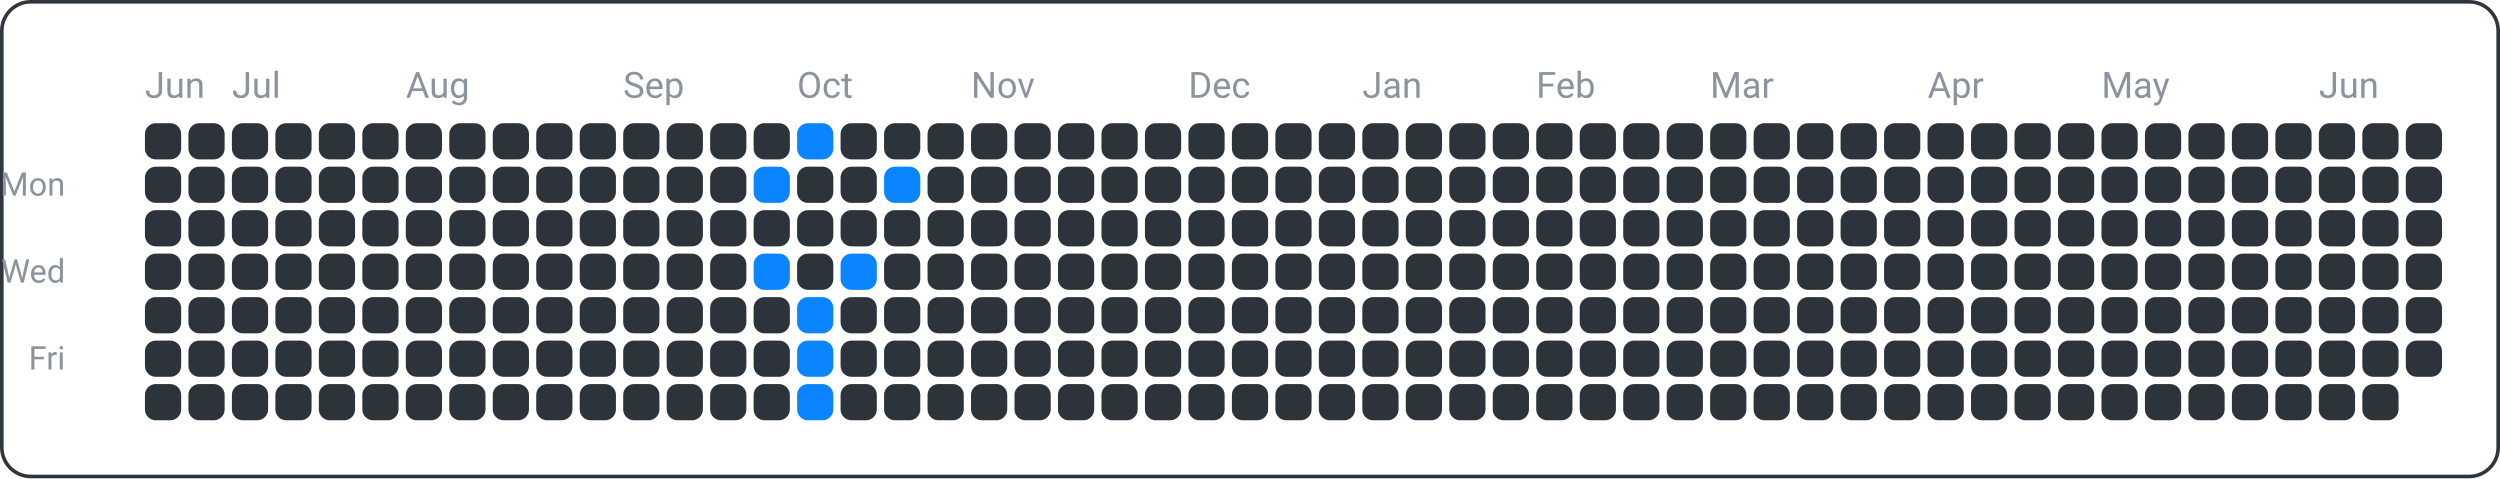
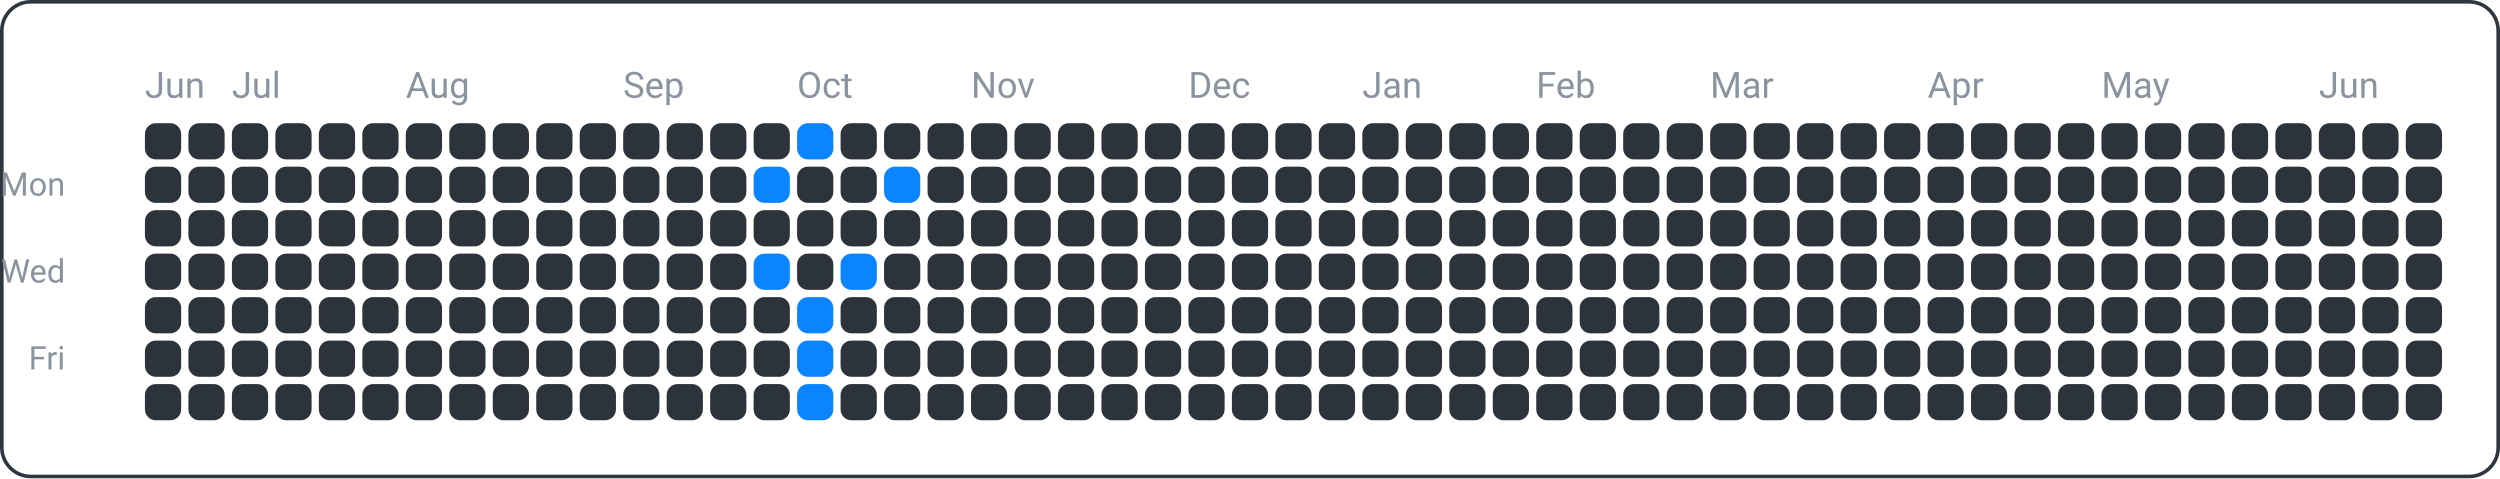
<svg xmlns="http://www.w3.org/2000/svg" width="690" height="132" viewBox="0 0 690 132">
  <rect x="0.5" y="0.5" width="689" height="131" fill="none" rx="8" ry="8" stroke="#30363d" />
  <text x="18" y="54" font-family="ui-sans-serif, -apple-system, Segoe UI, Roboto, Helvetica, Arial" font-size="9" fill="#8b949e" text-anchor="end">Mon</text>
  <text x="18" y="78" font-family="ui-sans-serif, -apple-system, Segoe UI, Roboto, Helvetica, Arial" font-size="9" fill="#8b949e" text-anchor="end">Wed</text>
  <text x="18" y="102" font-family="ui-sans-serif, -apple-system, Segoe UI, Roboto, Helvetica, Arial" font-size="9" fill="#8b949e" text-anchor="end">Fri</text>
  <text x="40" y="27" font-family="ui-sans-serif, -apple-system, Segoe UI, Roboto, Helvetica, Arial" font-size="10" fill="#8b949e" text-anchor="start">Jun</text>
  <text x="64" y="27" font-family="ui-sans-serif, -apple-system, Segoe UI, Roboto, Helvetica, Arial" font-size="10" fill="#8b949e" text-anchor="start">Jul</text>
  <text x="112" y="27" font-family="ui-sans-serif, -apple-system, Segoe UI, Roboto, Helvetica, Arial" font-size="10" fill="#8b949e" text-anchor="start">Aug</text>
  <text x="172" y="27" font-family="ui-sans-serif, -apple-system, Segoe UI, Roboto, Helvetica, Arial" font-size="10" fill="#8b949e" text-anchor="start">Sep</text>
  <text x="220" y="27" font-family="ui-sans-serif, -apple-system, Segoe UI, Roboto, Helvetica, Arial" font-size="10" fill="#8b949e" text-anchor="start">Oct</text>
  <text x="268" y="27" font-family="ui-sans-serif, -apple-system, Segoe UI, Roboto, Helvetica, Arial" font-size="10" fill="#8b949e" text-anchor="start">Nov</text>
  <text x="328" y="27" font-family="ui-sans-serif, -apple-system, Segoe UI, Roboto, Helvetica, Arial" font-size="10" fill="#8b949e" text-anchor="start">Dec</text>
  <text x="376" y="27" font-family="ui-sans-serif, -apple-system, Segoe UI, Roboto, Helvetica, Arial" font-size="10" fill="#8b949e" text-anchor="start">Jan</text>
  <text x="424" y="27" font-family="ui-sans-serif, -apple-system, Segoe UI, Roboto, Helvetica, Arial" font-size="10" fill="#8b949e" text-anchor="start">Feb</text>
  <text x="472" y="27" font-family="ui-sans-serif, -apple-system, Segoe UI, Roboto, Helvetica, Arial" font-size="10" fill="#8b949e" text-anchor="start">Mar</text>
  <text x="532" y="27" font-family="ui-sans-serif, -apple-system, Segoe UI, Roboto, Helvetica, Arial" font-size="10" fill="#8b949e" text-anchor="start">Apr</text>
  <text x="580" y="27" font-family="ui-sans-serif, -apple-system, Segoe UI, Roboto, Helvetica, Arial" font-size="10" fill="#8b949e" text-anchor="start">May</text>
  <text x="640" y="27" font-family="ui-sans-serif, -apple-system, Segoe UI, Roboto, Helvetica, Arial" font-size="10" fill="#8b949e" text-anchor="start">Jun</text>
  <rect x="40" y="34" width="10" height="10" fill="#2d333b" rx="3" ry="3" />
  <rect x="40" y="46" width="10" height="10" fill="#2d333b" rx="3" ry="3" />
  <rect x="40" y="58" width="10" height="10" fill="#2d333b" rx="3" ry="3" />
  <rect x="40" y="70" width="10" height="10" fill="#2d333b" rx="3" ry="3" />
  <rect x="40" y="82" width="10" height="10" fill="#2d333b" rx="3" ry="3" />
  <rect x="40" y="94" width="10" height="10" fill="#2d333b" rx="3" ry="3" />
  <rect x="40" y="106" width="10" height="10" fill="#2d333b" rx="3" ry="3" />
  <rect x="52" y="34" width="10" height="10" fill="#2d333b" rx="3" ry="3" />
  <rect x="52" y="46" width="10" height="10" fill="#2d333b" rx="3" ry="3" />
  <rect x="52" y="58" width="10" height="10" fill="#2d333b" rx="3" ry="3" />
  <rect x="52" y="70" width="10" height="10" fill="#2d333b" rx="3" ry="3" />
  <rect x="52" y="82" width="10" height="10" fill="#2d333b" rx="3" ry="3" />
  <rect x="52" y="94" width="10" height="10" fill="#2d333b" rx="3" ry="3" />
  <rect x="52" y="106" width="10" height="10" fill="#2d333b" rx="3" ry="3" />
  <rect x="64" y="34" width="10" height="10" fill="#2d333b" rx="3" ry="3" />
  <rect x="64" y="46" width="10" height="10" fill="#2d333b" rx="3" ry="3" />
  <rect x="64" y="58" width="10" height="10" fill="#2d333b" rx="3" ry="3" />
  <rect x="64" y="70" width="10" height="10" fill="#2d333b" rx="3" ry="3" />
  <rect x="64" y="82" width="10" height="10" fill="#2d333b" rx="3" ry="3" />
  <rect x="64" y="94" width="10" height="10" fill="#2d333b" rx="3" ry="3" />
  <rect x="64" y="106" width="10" height="10" fill="#2d333b" rx="3" ry="3" />
  <rect x="76" y="34" width="10" height="10" fill="#2d333b" rx="3" ry="3" />
  <rect x="76" y="46" width="10" height="10" fill="#2d333b" rx="3" ry="3" />
  <rect x="76" y="58" width="10" height="10" fill="#2d333b" rx="3" ry="3" />
  <rect x="76" y="70" width="10" height="10" fill="#2d333b" rx="3" ry="3" />
  <rect x="76" y="82" width="10" height="10" fill="#2d333b" rx="3" ry="3" />
  <rect x="76" y="94" width="10" height="10" fill="#2d333b" rx="3" ry="3" />
  <rect x="76" y="106" width="10" height="10" fill="#2d333b" rx="3" ry="3" />
  <rect x="88" y="34" width="10" height="10" fill="#2d333b" rx="3" ry="3" />
  <rect x="88" y="46" width="10" height="10" fill="#2d333b" rx="3" ry="3" />
  <rect x="88" y="58" width="10" height="10" fill="#2d333b" rx="3" ry="3" />
  <rect x="88" y="70" width="10" height="10" fill="#2d333b" rx="3" ry="3" />
  <rect x="88" y="82" width="10" height="10" fill="#2d333b" rx="3" ry="3" />
  <rect x="88" y="94" width="10" height="10" fill="#2d333b" rx="3" ry="3" />
  <rect x="88" y="106" width="10" height="10" fill="#2d333b" rx="3" ry="3" />
  <rect x="100" y="34" width="10" height="10" fill="#2d333b" rx="3" ry="3" />
  <rect x="100" y="46" width="10" height="10" fill="#2d333b" rx="3" ry="3" />
  <rect x="100" y="58" width="10" height="10" fill="#2d333b" rx="3" ry="3" />
  <rect x="100" y="70" width="10" height="10" fill="#2d333b" rx="3" ry="3" />
  <rect x="100" y="82" width="10" height="10" fill="#2d333b" rx="3" ry="3" />
  <rect x="100" y="94" width="10" height="10" fill="#2d333b" rx="3" ry="3" />
  <rect x="100" y="106" width="10" height="10" fill="#2d333b" rx="3" ry="3" />
  <rect x="112" y="34" width="10" height="10" fill="#2d333b" rx="3" ry="3" />
  <rect x="112" y="46" width="10" height="10" fill="#2d333b" rx="3" ry="3" />
  <rect x="112" y="58" width="10" height="10" fill="#2d333b" rx="3" ry="3" />
  <rect x="112" y="70" width="10" height="10" fill="#2d333b" rx="3" ry="3" />
  <rect x="112" y="82" width="10" height="10" fill="#2d333b" rx="3" ry="3" />
  <rect x="112" y="94" width="10" height="10" fill="#2d333b" rx="3" ry="3" />
  <rect x="112" y="106" width="10" height="10" fill="#2d333b" rx="3" ry="3" />
  <rect x="124" y="34" width="10" height="10" fill="#2d333b" rx="3" ry="3" />
  <rect x="124" y="46" width="10" height="10" fill="#2d333b" rx="3" ry="3" />
  <rect x="124" y="58" width="10" height="10" fill="#2d333b" rx="3" ry="3" />
  <rect x="124" y="70" width="10" height="10" fill="#2d333b" rx="3" ry="3" />
  <rect x="124" y="82" width="10" height="10" fill="#2d333b" rx="3" ry="3" />
  <rect x="124" y="94" width="10" height="10" fill="#2d333b" rx="3" ry="3" />
  <rect x="124" y="106" width="10" height="10" fill="#2d333b" rx="3" ry="3" />
  <rect x="136" y="34" width="10" height="10" fill="#2d333b" rx="3" ry="3" />
  <rect x="136" y="46" width="10" height="10" fill="#2d333b" rx="3" ry="3" />
  <rect x="136" y="58" width="10" height="10" fill="#2d333b" rx="3" ry="3" />
  <rect x="136" y="70" width="10" height="10" fill="#2d333b" rx="3" ry="3" />
  <rect x="136" y="82" width="10" height="10" fill="#2d333b" rx="3" ry="3" />
  <rect x="136" y="94" width="10" height="10" fill="#2d333b" rx="3" ry="3" />
  <rect x="136" y="106" width="10" height="10" fill="#2d333b" rx="3" ry="3" />
  <rect x="148" y="34" width="10" height="10" fill="#2d333b" rx="3" ry="3" />
  <rect x="148" y="46" width="10" height="10" fill="#2d333b" rx="3" ry="3" />
  <rect x="148" y="58" width="10" height="10" fill="#2d333b" rx="3" ry="3" />
  <rect x="148" y="70" width="10" height="10" fill="#2d333b" rx="3" ry="3" />
  <rect x="148" y="82" width="10" height="10" fill="#2d333b" rx="3" ry="3" />
  <rect x="148" y="94" width="10" height="10" fill="#2d333b" rx="3" ry="3" />
  <rect x="148" y="106" width="10" height="10" fill="#2d333b" rx="3" ry="3" />
  <rect x="160" y="34" width="10" height="10" fill="#2d333b" rx="3" ry="3" />
  <rect x="160" y="46" width="10" height="10" fill="#2d333b" rx="3" ry="3" />
  <rect x="160" y="58" width="10" height="10" fill="#2d333b" rx="3" ry="3" />
  <rect x="160" y="70" width="10" height="10" fill="#2d333b" rx="3" ry="3" />
  <rect x="160" y="82" width="10" height="10" fill="#2d333b" rx="3" ry="3" />
  <rect x="160" y="94" width="10" height="10" fill="#2d333b" rx="3" ry="3" />
  <rect x="160" y="106" width="10" height="10" fill="#2d333b" rx="3" ry="3" />
  <rect x="172" y="34" width="10" height="10" fill="#2d333b" rx="3" ry="3" />
  <rect x="172" y="46" width="10" height="10" fill="#2d333b" rx="3" ry="3" />
  <rect x="172" y="58" width="10" height="10" fill="#2d333b" rx="3" ry="3" />
  <rect x="172" y="70" width="10" height="10" fill="#2d333b" rx="3" ry="3" />
  <rect x="172" y="82" width="10" height="10" fill="#2d333b" rx="3" ry="3" />
  <rect x="172" y="94" width="10" height="10" fill="#2d333b" rx="3" ry="3" />
  <rect x="172" y="106" width="10" height="10" fill="#2d333b" rx="3" ry="3" />
  <rect x="184" y="34" width="10" height="10" fill="#2d333b" rx="3" ry="3" />
  <rect x="184" y="46" width="10" height="10" fill="#2d333b" rx="3" ry="3" />
  <rect x="184" y="58" width="10" height="10" fill="#2d333b" rx="3" ry="3" />
  <rect x="184" y="70" width="10" height="10" fill="#2d333b" rx="3" ry="3" />
  <rect x="184" y="82" width="10" height="10" fill="#2d333b" rx="3" ry="3" />
  <rect x="184" y="94" width="10" height="10" fill="#2d333b" rx="3" ry="3" />
  <rect x="184" y="106" width="10" height="10" fill="#2d333b" rx="3" ry="3" />
  <rect x="196" y="34" width="10" height="10" fill="#2d333b" rx="3" ry="3" />
  <rect x="196" y="46" width="10" height="10" fill="#2d333b" rx="3" ry="3" />
  <rect x="196" y="58" width="10" height="10" fill="#2d333b" rx="3" ry="3" />
  <rect x="196" y="70" width="10" height="10" fill="#2d333b" rx="3" ry="3" />
  <rect x="196" y="82" width="10" height="10" fill="#2d333b" rx="3" ry="3" />
  <rect x="196" y="94" width="10" height="10" fill="#2d333b" rx="3" ry="3" />
  <rect x="196" y="106" width="10" height="10" fill="#2d333b" rx="3" ry="3" />
  <rect x="208" y="34" width="10" height="10" fill="#2d333b" rx="3" ry="3" />
  <rect x="208" y="46" width="10" height="10" fill="#0a84ff" rx="3" ry="3" />
  <rect x="208" y="58" width="10" height="10" fill="#2d333b" rx="3" ry="3" />
  <rect x="208" y="70" width="10" height="10" fill="#0a84ff" rx="3" ry="3" />
  <rect x="208" y="82" width="10" height="10" fill="#2d333b" rx="3" ry="3" />
  <rect x="208" y="94" width="10" height="10" fill="#2d333b" rx="3" ry="3" />
  <rect x="208" y="106" width="10" height="10" fill="#2d333b" rx="3" ry="3" />
  <rect x="220" y="34" width="10" height="10" fill="#0a84ff" rx="3" ry="3" />
  <rect x="220" y="46" width="10" height="10" fill="#2d333b" rx="3" ry="3" />
  <rect x="220" y="58" width="10" height="10" fill="#2d333b" rx="3" ry="3" />
  <rect x="220" y="70" width="10" height="10" fill="#2d333b" rx="3" ry="3" />
  <rect x="220" y="82" width="10" height="10" fill="#0a84ff" rx="3" ry="3" />
  <rect x="220" y="94" width="10" height="10" fill="#0a84ff" rx="3" ry="3" />
  <rect x="220" y="106" width="10" height="10" fill="#0a84ff" rx="3" ry="3" />
  <rect x="232" y="34" width="10" height="10" fill="#2d333b" rx="3" ry="3" />
  <rect x="232" y="46" width="10" height="10" fill="#2d333b" rx="3" ry="3" />
  <rect x="232" y="58" width="10" height="10" fill="#2d333b" rx="3" ry="3" />
  <rect x="232" y="70" width="10" height="10" fill="#0a84ff" rx="3" ry="3" />
  <rect x="232" y="82" width="10" height="10" fill="#2d333b" rx="3" ry="3" />
  <rect x="232" y="94" width="10" height="10" fill="#2d333b" rx="3" ry="3" />
  <rect x="232" y="106" width="10" height="10" fill="#2d333b" rx="3" ry="3" />
  <rect x="244" y="34" width="10" height="10" fill="#2d333b" rx="3" ry="3" />
  <rect x="244" y="46" width="10" height="10" fill="#0a84ff" rx="3" ry="3" />
  <rect x="244" y="58" width="10" height="10" fill="#2d333b" rx="3" ry="3" />
  <rect x="244" y="70" width="10" height="10" fill="#2d333b" rx="3" ry="3" />
  <rect x="244" y="82" width="10" height="10" fill="#2d333b" rx="3" ry="3" />
  <rect x="244" y="94" width="10" height="10" fill="#2d333b" rx="3" ry="3" />
  <rect x="244" y="106" width="10" height="10" fill="#2d333b" rx="3" ry="3" />
  <rect x="256" y="34" width="10" height="10" fill="#2d333b" rx="3" ry="3" />
  <rect x="256" y="46" width="10" height="10" fill="#2d333b" rx="3" ry="3" />
  <rect x="256" y="58" width="10" height="10" fill="#2d333b" rx="3" ry="3" />
  <rect x="256" y="70" width="10" height="10" fill="#2d333b" rx="3" ry="3" />
  <rect x="256" y="82" width="10" height="10" fill="#2d333b" rx="3" ry="3" />
  <rect x="256" y="94" width="10" height="10" fill="#2d333b" rx="3" ry="3" />
  <rect x="256" y="106" width="10" height="10" fill="#2d333b" rx="3" ry="3" />
  <rect x="268" y="34" width="10" height="10" fill="#2d333b" rx="3" ry="3" />
  <rect x="268" y="46" width="10" height="10" fill="#2d333b" rx="3" ry="3" />
  <rect x="268" y="58" width="10" height="10" fill="#2d333b" rx="3" ry="3" />
  <rect x="268" y="70" width="10" height="10" fill="#2d333b" rx="3" ry="3" />
  <rect x="268" y="82" width="10" height="10" fill="#2d333b" rx="3" ry="3" />
  <rect x="268" y="94" width="10" height="10" fill="#2d333b" rx="3" ry="3" />
  <rect x="268" y="106" width="10" height="10" fill="#2d333b" rx="3" ry="3" />
  <rect x="280" y="34" width="10" height="10" fill="#2d333b" rx="3" ry="3" />
  <rect x="280" y="46" width="10" height="10" fill="#2d333b" rx="3" ry="3" />
  <rect x="280" y="58" width="10" height="10" fill="#2d333b" rx="3" ry="3" />
  <rect x="280" y="70" width="10" height="10" fill="#2d333b" rx="3" ry="3" />
  <rect x="280" y="82" width="10" height="10" fill="#2d333b" rx="3" ry="3" />
  <rect x="280" y="94" width="10" height="10" fill="#2d333b" rx="3" ry="3" />
  <rect x="280" y="106" width="10" height="10" fill="#2d333b" rx="3" ry="3" />
  <rect x="292" y="34" width="10" height="10" fill="#2d333b" rx="3" ry="3" />
  <rect x="292" y="46" width="10" height="10" fill="#2d333b" rx="3" ry="3" />
  <rect x="292" y="58" width="10" height="10" fill="#2d333b" rx="3" ry="3" />
  <rect x="292" y="70" width="10" height="10" fill="#2d333b" rx="3" ry="3" />
  <rect x="292" y="82" width="10" height="10" fill="#2d333b" rx="3" ry="3" />
  <rect x="292" y="94" width="10" height="10" fill="#2d333b" rx="3" ry="3" />
  <rect x="292" y="106" width="10" height="10" fill="#2d333b" rx="3" ry="3" />
  <rect x="304" y="34" width="10" height="10" fill="#2d333b" rx="3" ry="3" />
  <rect x="304" y="46" width="10" height="10" fill="#2d333b" rx="3" ry="3" />
  <rect x="304" y="58" width="10" height="10" fill="#2d333b" rx="3" ry="3" />
  <rect x="304" y="70" width="10" height="10" fill="#2d333b" rx="3" ry="3" />
  <rect x="304" y="82" width="10" height="10" fill="#2d333b" rx="3" ry="3" />
  <rect x="304" y="94" width="10" height="10" fill="#2d333b" rx="3" ry="3" />
  <rect x="304" y="106" width="10" height="10" fill="#2d333b" rx="3" ry="3" />
  <rect x="316" y="34" width="10" height="10" fill="#2d333b" rx="3" ry="3" />
  <rect x="316" y="46" width="10" height="10" fill="#2d333b" rx="3" ry="3" />
  <rect x="316" y="58" width="10" height="10" fill="#2d333b" rx="3" ry="3" />
  <rect x="316" y="70" width="10" height="10" fill="#2d333b" rx="3" ry="3" />
  <rect x="316" y="82" width="10" height="10" fill="#2d333b" rx="3" ry="3" />
  <rect x="316" y="94" width="10" height="10" fill="#2d333b" rx="3" ry="3" />
  <rect x="316" y="106" width="10" height="10" fill="#2d333b" rx="3" ry="3" />
  <rect x="328" y="34" width="10" height="10" fill="#2d333b" rx="3" ry="3" />
  <rect x="328" y="46" width="10" height="10" fill="#2d333b" rx="3" ry="3" />
  <rect x="328" y="58" width="10" height="10" fill="#2d333b" rx="3" ry="3" />
  <rect x="328" y="70" width="10" height="10" fill="#2d333b" rx="3" ry="3" />
  <rect x="328" y="82" width="10" height="10" fill="#2d333b" rx="3" ry="3" />
  <rect x="328" y="94" width="10" height="10" fill="#2d333b" rx="3" ry="3" />
  <rect x="328" y="106" width="10" height="10" fill="#2d333b" rx="3" ry="3" />
  <rect x="340" y="34" width="10" height="10" fill="#2d333b" rx="3" ry="3" />
  <rect x="340" y="46" width="10" height="10" fill="#2d333b" rx="3" ry="3" />
  <rect x="340" y="58" width="10" height="10" fill="#2d333b" rx="3" ry="3" />
  <rect x="340" y="70" width="10" height="10" fill="#2d333b" rx="3" ry="3" />
  <rect x="340" y="82" width="10" height="10" fill="#2d333b" rx="3" ry="3" />
  <rect x="340" y="94" width="10" height="10" fill="#2d333b" rx="3" ry="3" />
  <rect x="340" y="106" width="10" height="10" fill="#2d333b" rx="3" ry="3" />
  <rect x="352" y="34" width="10" height="10" fill="#2d333b" rx="3" ry="3" />
  <rect x="352" y="46" width="10" height="10" fill="#2d333b" rx="3" ry="3" />
  <rect x="352" y="58" width="10" height="10" fill="#2d333b" rx="3" ry="3" />
  <rect x="352" y="70" width="10" height="10" fill="#2d333b" rx="3" ry="3" />
  <rect x="352" y="82" width="10" height="10" fill="#2d333b" rx="3" ry="3" />
  <rect x="352" y="94" width="10" height="10" fill="#2d333b" rx="3" ry="3" />
  <rect x="352" y="106" width="10" height="10" fill="#2d333b" rx="3" ry="3" />
  <rect x="364" y="34" width="10" height="10" fill="#2d333b" rx="3" ry="3" />
  <rect x="364" y="46" width="10" height="10" fill="#2d333b" rx="3" ry="3" />
  <rect x="364" y="58" width="10" height="10" fill="#2d333b" rx="3" ry="3" />
  <rect x="364" y="70" width="10" height="10" fill="#2d333b" rx="3" ry="3" />
  <rect x="364" y="82" width="10" height="10" fill="#2d333b" rx="3" ry="3" />
  <rect x="364" y="94" width="10" height="10" fill="#2d333b" rx="3" ry="3" />
  <rect x="364" y="106" width="10" height="10" fill="#2d333b" rx="3" ry="3" />
  <rect x="376" y="34" width="10" height="10" fill="#2d333b" rx="3" ry="3" />
  <rect x="376" y="46" width="10" height="10" fill="#2d333b" rx="3" ry="3" />
  <rect x="376" y="58" width="10" height="10" fill="#2d333b" rx="3" ry="3" />
  <rect x="376" y="70" width="10" height="10" fill="#2d333b" rx="3" ry="3" />
  <rect x="376" y="82" width="10" height="10" fill="#2d333b" rx="3" ry="3" />
  <rect x="376" y="94" width="10" height="10" fill="#2d333b" rx="3" ry="3" />
  <rect x="376" y="106" width="10" height="10" fill="#2d333b" rx="3" ry="3" />
  <rect x="388" y="34" width="10" height="10" fill="#2d333b" rx="3" ry="3" />
  <rect x="388" y="46" width="10" height="10" fill="#2d333b" rx="3" ry="3" />
  <rect x="388" y="58" width="10" height="10" fill="#2d333b" rx="3" ry="3" />
  <rect x="388" y="70" width="10" height="10" fill="#2d333b" rx="3" ry="3" />
  <rect x="388" y="82" width="10" height="10" fill="#2d333b" rx="3" ry="3" />
  <rect x="388" y="94" width="10" height="10" fill="#2d333b" rx="3" ry="3" />
  <rect x="388" y="106" width="10" height="10" fill="#2d333b" rx="3" ry="3" />
  <rect x="400" y="34" width="10" height="10" fill="#2d333b" rx="3" ry="3" />
  <rect x="400" y="46" width="10" height="10" fill="#2d333b" rx="3" ry="3" />
  <rect x="400" y="58" width="10" height="10" fill="#2d333b" rx="3" ry="3" />
  <rect x="400" y="70" width="10" height="10" fill="#2d333b" rx="3" ry="3" />
  <rect x="400" y="82" width="10" height="10" fill="#2d333b" rx="3" ry="3" />
  <rect x="400" y="94" width="10" height="10" fill="#2d333b" rx="3" ry="3" />
  <rect x="400" y="106" width="10" height="10" fill="#2d333b" rx="3" ry="3" />
  <rect x="412" y="34" width="10" height="10" fill="#2d333b" rx="3" ry="3" />
  <rect x="412" y="46" width="10" height="10" fill="#2d333b" rx="3" ry="3" />
  <rect x="412" y="58" width="10" height="10" fill="#2d333b" rx="3" ry="3" />
  <rect x="412" y="70" width="10" height="10" fill="#2d333b" rx="3" ry="3" />
  <rect x="412" y="82" width="10" height="10" fill="#2d333b" rx="3" ry="3" />
  <rect x="412" y="94" width="10" height="10" fill="#2d333b" rx="3" ry="3" />
  <rect x="412" y="106" width="10" height="10" fill="#2d333b" rx="3" ry="3" />
  <rect x="424" y="34" width="10" height="10" fill="#2d333b" rx="3" ry="3" />
  <rect x="424" y="46" width="10" height="10" fill="#2d333b" rx="3" ry="3" />
  <rect x="424" y="58" width="10" height="10" fill="#2d333b" rx="3" ry="3" />
  <rect x="424" y="70" width="10" height="10" fill="#2d333b" rx="3" ry="3" />
  <rect x="424" y="82" width="10" height="10" fill="#2d333b" rx="3" ry="3" />
  <rect x="424" y="94" width="10" height="10" fill="#2d333b" rx="3" ry="3" />
  <rect x="424" y="106" width="10" height="10" fill="#2d333b" rx="3" ry="3" />
  <rect x="436" y="34" width="10" height="10" fill="#2d333b" rx="3" ry="3" />
  <rect x="436" y="46" width="10" height="10" fill="#2d333b" rx="3" ry="3" />
  <rect x="436" y="58" width="10" height="10" fill="#2d333b" rx="3" ry="3" />
  <rect x="436" y="70" width="10" height="10" fill="#2d333b" rx="3" ry="3" />
  <rect x="436" y="82" width="10" height="10" fill="#2d333b" rx="3" ry="3" />
  <rect x="436" y="94" width="10" height="10" fill="#2d333b" rx="3" ry="3" />
  <rect x="436" y="106" width="10" height="10" fill="#2d333b" rx="3" ry="3" />
  <rect x="448" y="34" width="10" height="10" fill="#2d333b" rx="3" ry="3" />
  <rect x="448" y="46" width="10" height="10" fill="#2d333b" rx="3" ry="3" />
  <rect x="448" y="58" width="10" height="10" fill="#2d333b" rx="3" ry="3" />
  <rect x="448" y="70" width="10" height="10" fill="#2d333b" rx="3" ry="3" />
  <rect x="448" y="82" width="10" height="10" fill="#2d333b" rx="3" ry="3" />
  <rect x="448" y="94" width="10" height="10" fill="#2d333b" rx="3" ry="3" />
  <rect x="448" y="106" width="10" height="10" fill="#2d333b" rx="3" ry="3" />
  <rect x="460" y="34" width="10" height="10" fill="#2d333b" rx="3" ry="3" />
  <rect x="460" y="46" width="10" height="10" fill="#2d333b" rx="3" ry="3" />
  <rect x="460" y="58" width="10" height="10" fill="#2d333b" rx="3" ry="3" />
  <rect x="460" y="70" width="10" height="10" fill="#2d333b" rx="3" ry="3" />
  <rect x="460" y="82" width="10" height="10" fill="#2d333b" rx="3" ry="3" />
  <rect x="460" y="94" width="10" height="10" fill="#2d333b" rx="3" ry="3" />
  <rect x="460" y="106" width="10" height="10" fill="#2d333b" rx="3" ry="3" />
  <rect x="472" y="34" width="10" height="10" fill="#2d333b" rx="3" ry="3" />
  <rect x="472" y="46" width="10" height="10" fill="#2d333b" rx="3" ry="3" />
  <rect x="472" y="58" width="10" height="10" fill="#2d333b" rx="3" ry="3" />
  <rect x="472" y="70" width="10" height="10" fill="#2d333b" rx="3" ry="3" />
  <rect x="472" y="82" width="10" height="10" fill="#2d333b" rx="3" ry="3" />
  <rect x="472" y="94" width="10" height="10" fill="#2d333b" rx="3" ry="3" />
  <rect x="472" y="106" width="10" height="10" fill="#2d333b" rx="3" ry="3" />
  <rect x="484" y="34" width="10" height="10" fill="#2d333b" rx="3" ry="3" />
  <rect x="484" y="46" width="10" height="10" fill="#2d333b" rx="3" ry="3" />
  <rect x="484" y="58" width="10" height="10" fill="#2d333b" rx="3" ry="3" />
  <rect x="484" y="70" width="10" height="10" fill="#2d333b" rx="3" ry="3" />
  <rect x="484" y="82" width="10" height="10" fill="#2d333b" rx="3" ry="3" />
  <rect x="484" y="94" width="10" height="10" fill="#2d333b" rx="3" ry="3" />
  <rect x="484" y="106" width="10" height="10" fill="#2d333b" rx="3" ry="3" />
  <rect x="496" y="34" width="10" height="10" fill="#2d333b" rx="3" ry="3" />
  <rect x="496" y="46" width="10" height="10" fill="#2d333b" rx="3" ry="3" />
  <rect x="496" y="58" width="10" height="10" fill="#2d333b" rx="3" ry="3" />
  <rect x="496" y="70" width="10" height="10" fill="#2d333b" rx="3" ry="3" />
  <rect x="496" y="82" width="10" height="10" fill="#2d333b" rx="3" ry="3" />
  <rect x="496" y="94" width="10" height="10" fill="#2d333b" rx="3" ry="3" />
  <rect x="496" y="106" width="10" height="10" fill="#2d333b" rx="3" ry="3" />
  <rect x="508" y="34" width="10" height="10" fill="#2d333b" rx="3" ry="3" />
  <rect x="508" y="46" width="10" height="10" fill="#2d333b" rx="3" ry="3" />
  <rect x="508" y="58" width="10" height="10" fill="#2d333b" rx="3" ry="3" />
  <rect x="508" y="70" width="10" height="10" fill="#2d333b" rx="3" ry="3" />
  <rect x="508" y="82" width="10" height="10" fill="#2d333b" rx="3" ry="3" />
  <rect x="508" y="94" width="10" height="10" fill="#2d333b" rx="3" ry="3" />
  <rect x="508" y="106" width="10" height="10" fill="#2d333b" rx="3" ry="3" />
  <rect x="520" y="34" width="10" height="10" fill="#2d333b" rx="3" ry="3" />
  <rect x="520" y="46" width="10" height="10" fill="#2d333b" rx="3" ry="3" />
  <rect x="520" y="58" width="10" height="10" fill="#2d333b" rx="3" ry="3" />
  <rect x="520" y="70" width="10" height="10" fill="#2d333b" rx="3" ry="3" />
  <rect x="520" y="82" width="10" height="10" fill="#2d333b" rx="3" ry="3" />
  <rect x="520" y="94" width="10" height="10" fill="#2d333b" rx="3" ry="3" />
  <rect x="520" y="106" width="10" height="10" fill="#2d333b" rx="3" ry="3" />
  <rect x="532" y="34" width="10" height="10" fill="#2d333b" rx="3" ry="3" />
  <rect x="532" y="46" width="10" height="10" fill="#2d333b" rx="3" ry="3" />
  <rect x="532" y="58" width="10" height="10" fill="#2d333b" rx="3" ry="3" />
  <rect x="532" y="70" width="10" height="10" fill="#2d333b" rx="3" ry="3" />
  <rect x="532" y="82" width="10" height="10" fill="#2d333b" rx="3" ry="3" />
  <rect x="532" y="94" width="10" height="10" fill="#2d333b" rx="3" ry="3" />
  <rect x="532" y="106" width="10" height="10" fill="#2d333b" rx="3" ry="3" />
  <rect x="544" y="34" width="10" height="10" fill="#2d333b" rx="3" ry="3" />
  <rect x="544" y="46" width="10" height="10" fill="#2d333b" rx="3" ry="3" />
  <rect x="544" y="58" width="10" height="10" fill="#2d333b" rx="3" ry="3" />
  <rect x="544" y="70" width="10" height="10" fill="#2d333b" rx="3" ry="3" />
  <rect x="544" y="82" width="10" height="10" fill="#2d333b" rx="3" ry="3" />
  <rect x="544" y="94" width="10" height="10" fill="#2d333b" rx="3" ry="3" />
  <rect x="544" y="106" width="10" height="10" fill="#2d333b" rx="3" ry="3" />
  <rect x="556" y="34" width="10" height="10" fill="#2d333b" rx="3" ry="3" />
  <rect x="556" y="46" width="10" height="10" fill="#2d333b" rx="3" ry="3" />
  <rect x="556" y="58" width="10" height="10" fill="#2d333b" rx="3" ry="3" />
  <rect x="556" y="70" width="10" height="10" fill="#2d333b" rx="3" ry="3" />
  <rect x="556" y="82" width="10" height="10" fill="#2d333b" rx="3" ry="3" />
  <rect x="556" y="94" width="10" height="10" fill="#2d333b" rx="3" ry="3" />
  <rect x="556" y="106" width="10" height="10" fill="#2d333b" rx="3" ry="3" />
  <rect x="568" y="34" width="10" height="10" fill="#2d333b" rx="3" ry="3" />
  <rect x="568" y="46" width="10" height="10" fill="#2d333b" rx="3" ry="3" />
  <rect x="568" y="58" width="10" height="10" fill="#2d333b" rx="3" ry="3" />
  <rect x="568" y="70" width="10" height="10" fill="#2d333b" rx="3" ry="3" />
  <rect x="568" y="82" width="10" height="10" fill="#2d333b" rx="3" ry="3" />
  <rect x="568" y="94" width="10" height="10" fill="#2d333b" rx="3" ry="3" />
  <rect x="568" y="106" width="10" height="10" fill="#2d333b" rx="3" ry="3" />
  <rect x="580" y="34" width="10" height="10" fill="#2d333b" rx="3" ry="3" />
  <rect x="580" y="46" width="10" height="10" fill="#2d333b" rx="3" ry="3" />
  <rect x="580" y="58" width="10" height="10" fill="#2d333b" rx="3" ry="3" />
  <rect x="580" y="70" width="10" height="10" fill="#2d333b" rx="3" ry="3" />
  <rect x="580" y="82" width="10" height="10" fill="#2d333b" rx="3" ry="3" />
  <rect x="580" y="94" width="10" height="10" fill="#2d333b" rx="3" ry="3" />
  <rect x="580" y="106" width="10" height="10" fill="#2d333b" rx="3" ry="3" />
  <rect x="592" y="34" width="10" height="10" fill="#2d333b" rx="3" ry="3" />
  <rect x="592" y="46" width="10" height="10" fill="#2d333b" rx="3" ry="3" />
  <rect x="592" y="58" width="10" height="10" fill="#2d333b" rx="3" ry="3" />
  <rect x="592" y="70" width="10" height="10" fill="#2d333b" rx="3" ry="3" />
  <rect x="592" y="82" width="10" height="10" fill="#2d333b" rx="3" ry="3" />
  <rect x="592" y="94" width="10" height="10" fill="#2d333b" rx="3" ry="3" />
  <rect x="592" y="106" width="10" height="10" fill="#2d333b" rx="3" ry="3" />
  <rect x="604" y="34" width="10" height="10" fill="#2d333b" rx="3" ry="3" />
  <rect x="604" y="46" width="10" height="10" fill="#2d333b" rx="3" ry="3" />
  <rect x="604" y="58" width="10" height="10" fill="#2d333b" rx="3" ry="3" />
  <rect x="604" y="70" width="10" height="10" fill="#2d333b" rx="3" ry="3" />
  <rect x="604" y="82" width="10" height="10" fill="#2d333b" rx="3" ry="3" />
  <rect x="604" y="94" width="10" height="10" fill="#2d333b" rx="3" ry="3" />
  <rect x="604" y="106" width="10" height="10" fill="#2d333b" rx="3" ry="3" />
  <rect x="616" y="34" width="10" height="10" fill="#2d333b" rx="3" ry="3" />
  <rect x="616" y="46" width="10" height="10" fill="#2d333b" rx="3" ry="3" />
  <rect x="616" y="58" width="10" height="10" fill="#2d333b" rx="3" ry="3" />
  <rect x="616" y="70" width="10" height="10" fill="#2d333b" rx="3" ry="3" />
  <rect x="616" y="82" width="10" height="10" fill="#2d333b" rx="3" ry="3" />
  <rect x="616" y="94" width="10" height="10" fill="#2d333b" rx="3" ry="3" />
  <rect x="616" y="106" width="10" height="10" fill="#2d333b" rx="3" ry="3" />
  <rect x="628" y="34" width="10" height="10" fill="#2d333b" rx="3" ry="3" />
  <rect x="628" y="46" width="10" height="10" fill="#2d333b" rx="3" ry="3" />
  <rect x="628" y="58" width="10" height="10" fill="#2d333b" rx="3" ry="3" />
  <rect x="628" y="70" width="10" height="10" fill="#2d333b" rx="3" ry="3" />
  <rect x="628" y="82" width="10" height="10" fill="#2d333b" rx="3" ry="3" />
  <rect x="628" y="94" width="10" height="10" fill="#2d333b" rx="3" ry="3" />
  <rect x="628" y="106" width="10" height="10" fill="#2d333b" rx="3" ry="3" />
  <rect x="640" y="34" width="10" height="10" fill="#2d333b" rx="3" ry="3" />
  <rect x="640" y="46" width="10" height="10" fill="#2d333b" rx="3" ry="3" />
  <rect x="640" y="58" width="10" height="10" fill="#2d333b" rx="3" ry="3" />
  <rect x="640" y="70" width="10" height="10" fill="#2d333b" rx="3" ry="3" />
  <rect x="640" y="82" width="10" height="10" fill="#2d333b" rx="3" ry="3" />
  <rect x="640" y="94" width="10" height="10" fill="#2d333b" rx="3" ry="3" />
  <rect x="640" y="106" width="10" height="10" fill="#2d333b" rx="3" ry="3" />
  <rect x="652" y="34" width="10" height="10" fill="#2d333b" rx="3" ry="3" />
  <rect x="652" y="46" width="10" height="10" fill="#2d333b" rx="3" ry="3" />
  <rect x="652" y="58" width="10" height="10" fill="#2d333b" rx="3" ry="3" />
  <rect x="652" y="70" width="10" height="10" fill="#2d333b" rx="3" ry="3" />
  <rect x="652" y="82" width="10" height="10" fill="#2d333b" rx="3" ry="3" />
  <rect x="652" y="94" width="10" height="10" fill="#2d333b" rx="3" ry="3" />
  <rect x="652" y="106" width="10" height="10" fill="#2d333b" rx="3" ry="3" />
  <rect x="664" y="34" width="10" height="10" fill="#2d333b" rx="3" ry="3" />
  <rect x="664" y="46" width="10" height="10" fill="#2d333b" rx="3" ry="3" />
  <rect x="664" y="58" width="10" height="10" fill="#2d333b" rx="3" ry="3" />
  <rect x="664" y="70" width="10" height="10" fill="#2d333b" rx="3" ry="3" />
  <rect x="664" y="82" width="10" height="10" fill="#2d333b" rx="3" ry="3" />
  <rect x="664" y="94" width="10" height="10" fill="#2d333b" rx="3" ry="3" />
+   <rect x="664" y="106" width="10" height="10" fill="#2d333b" rx="3" ry="3" />
</svg>
